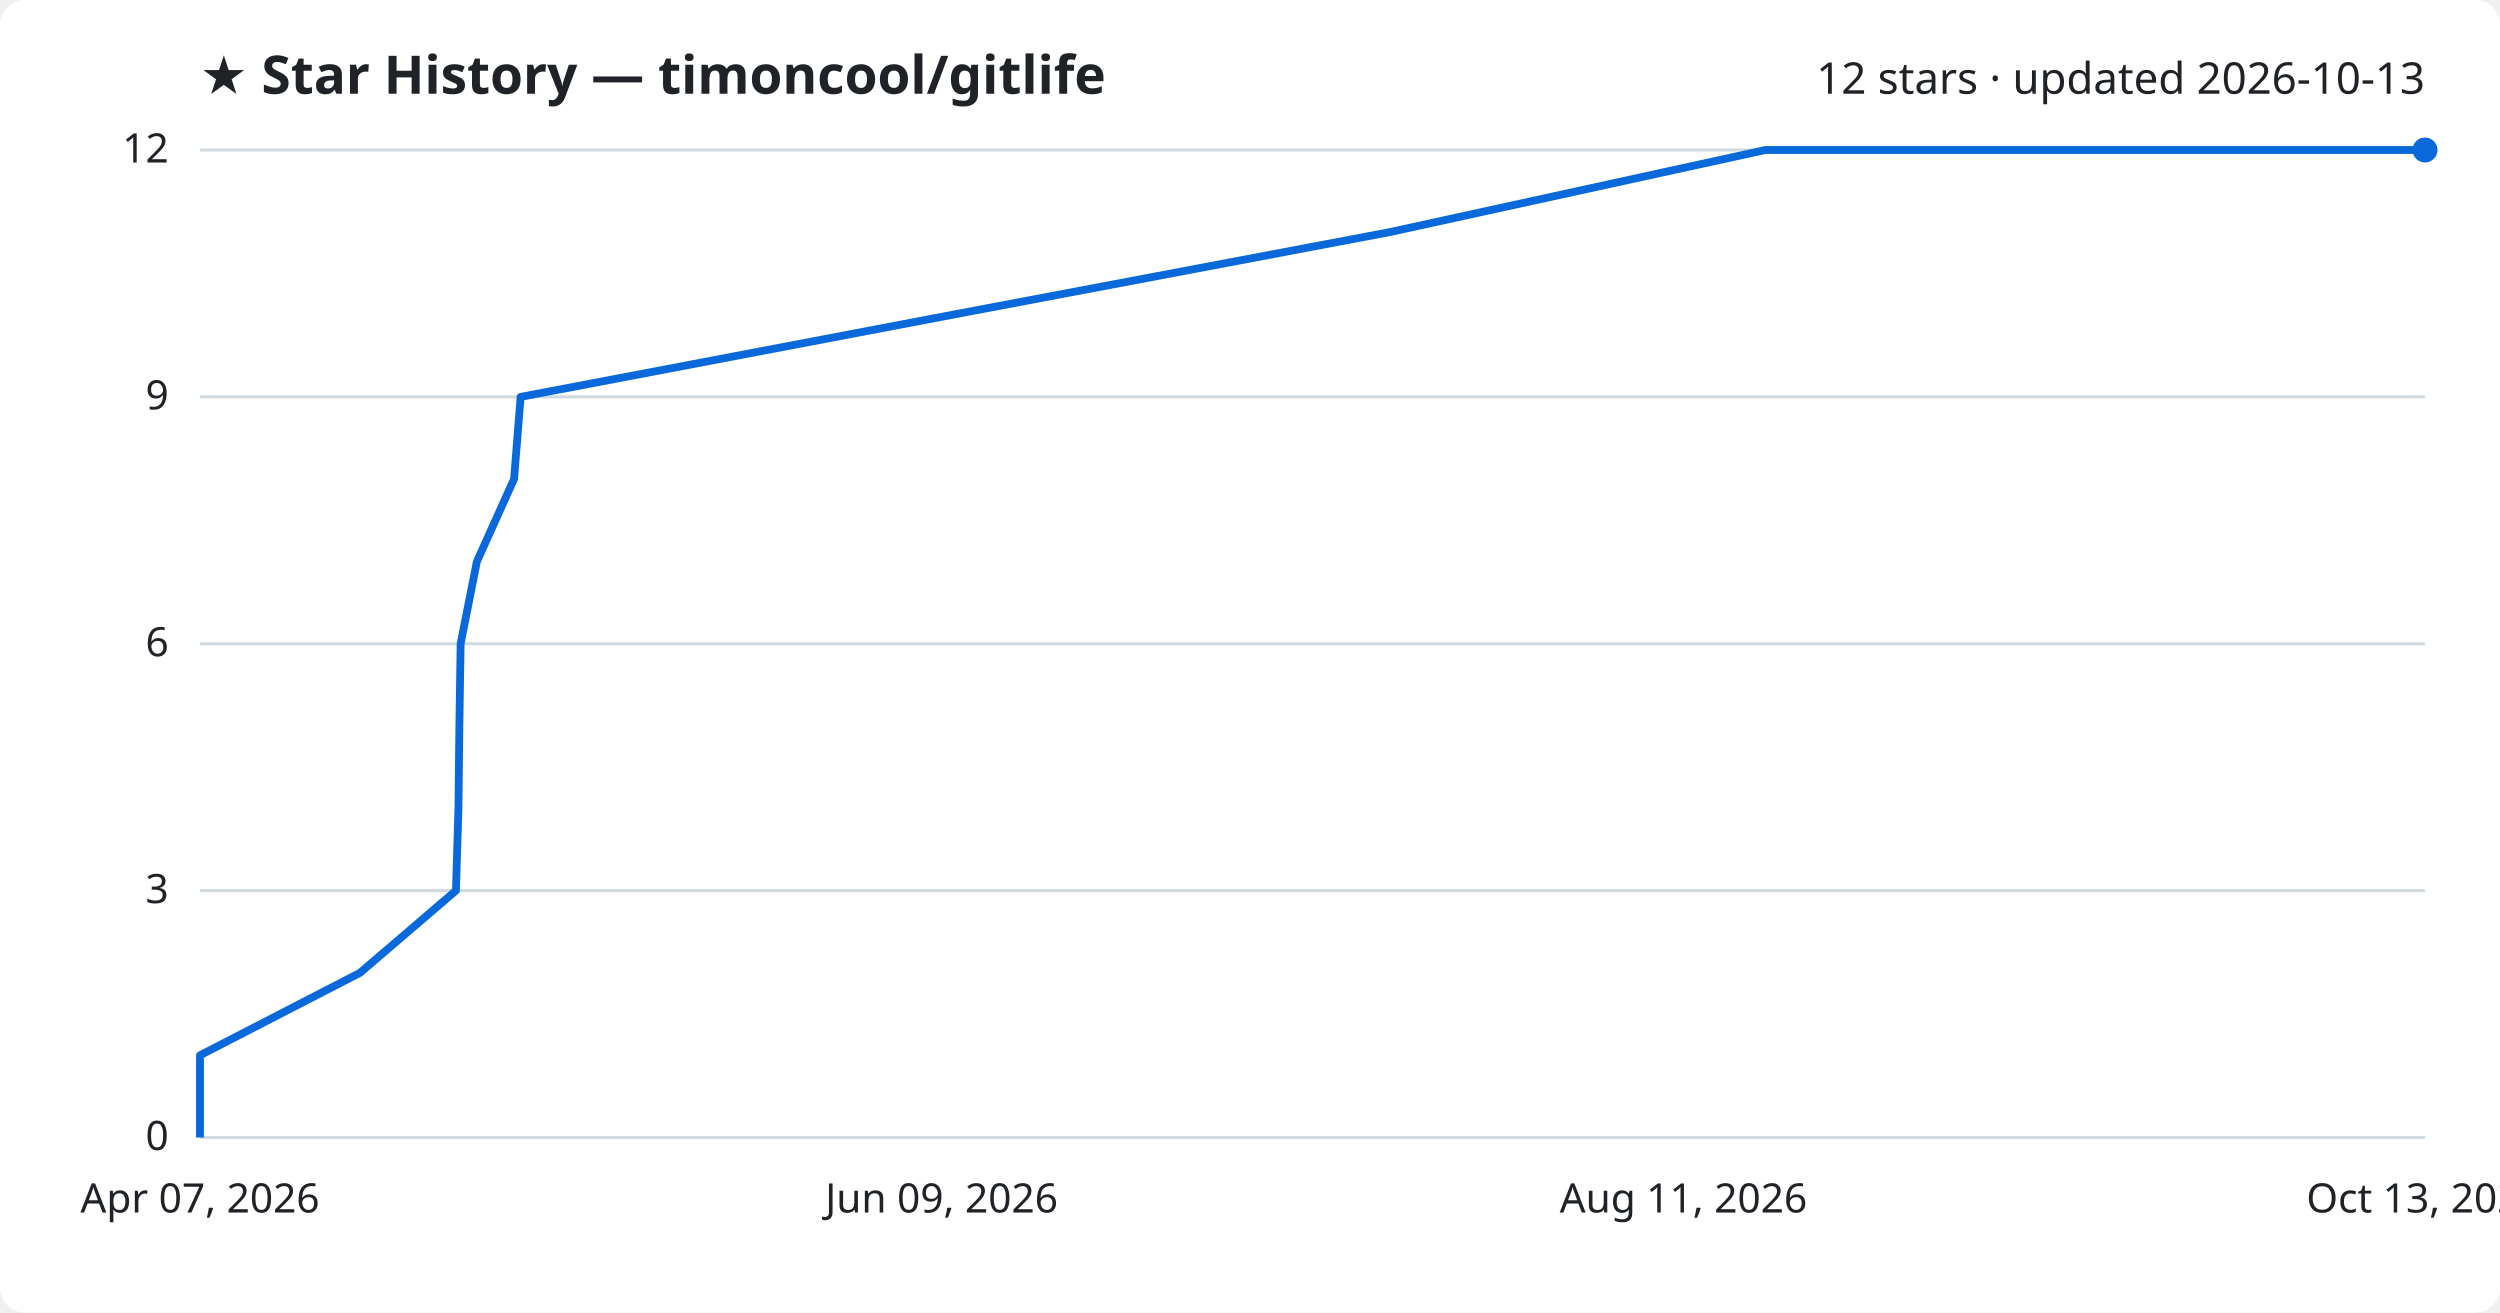
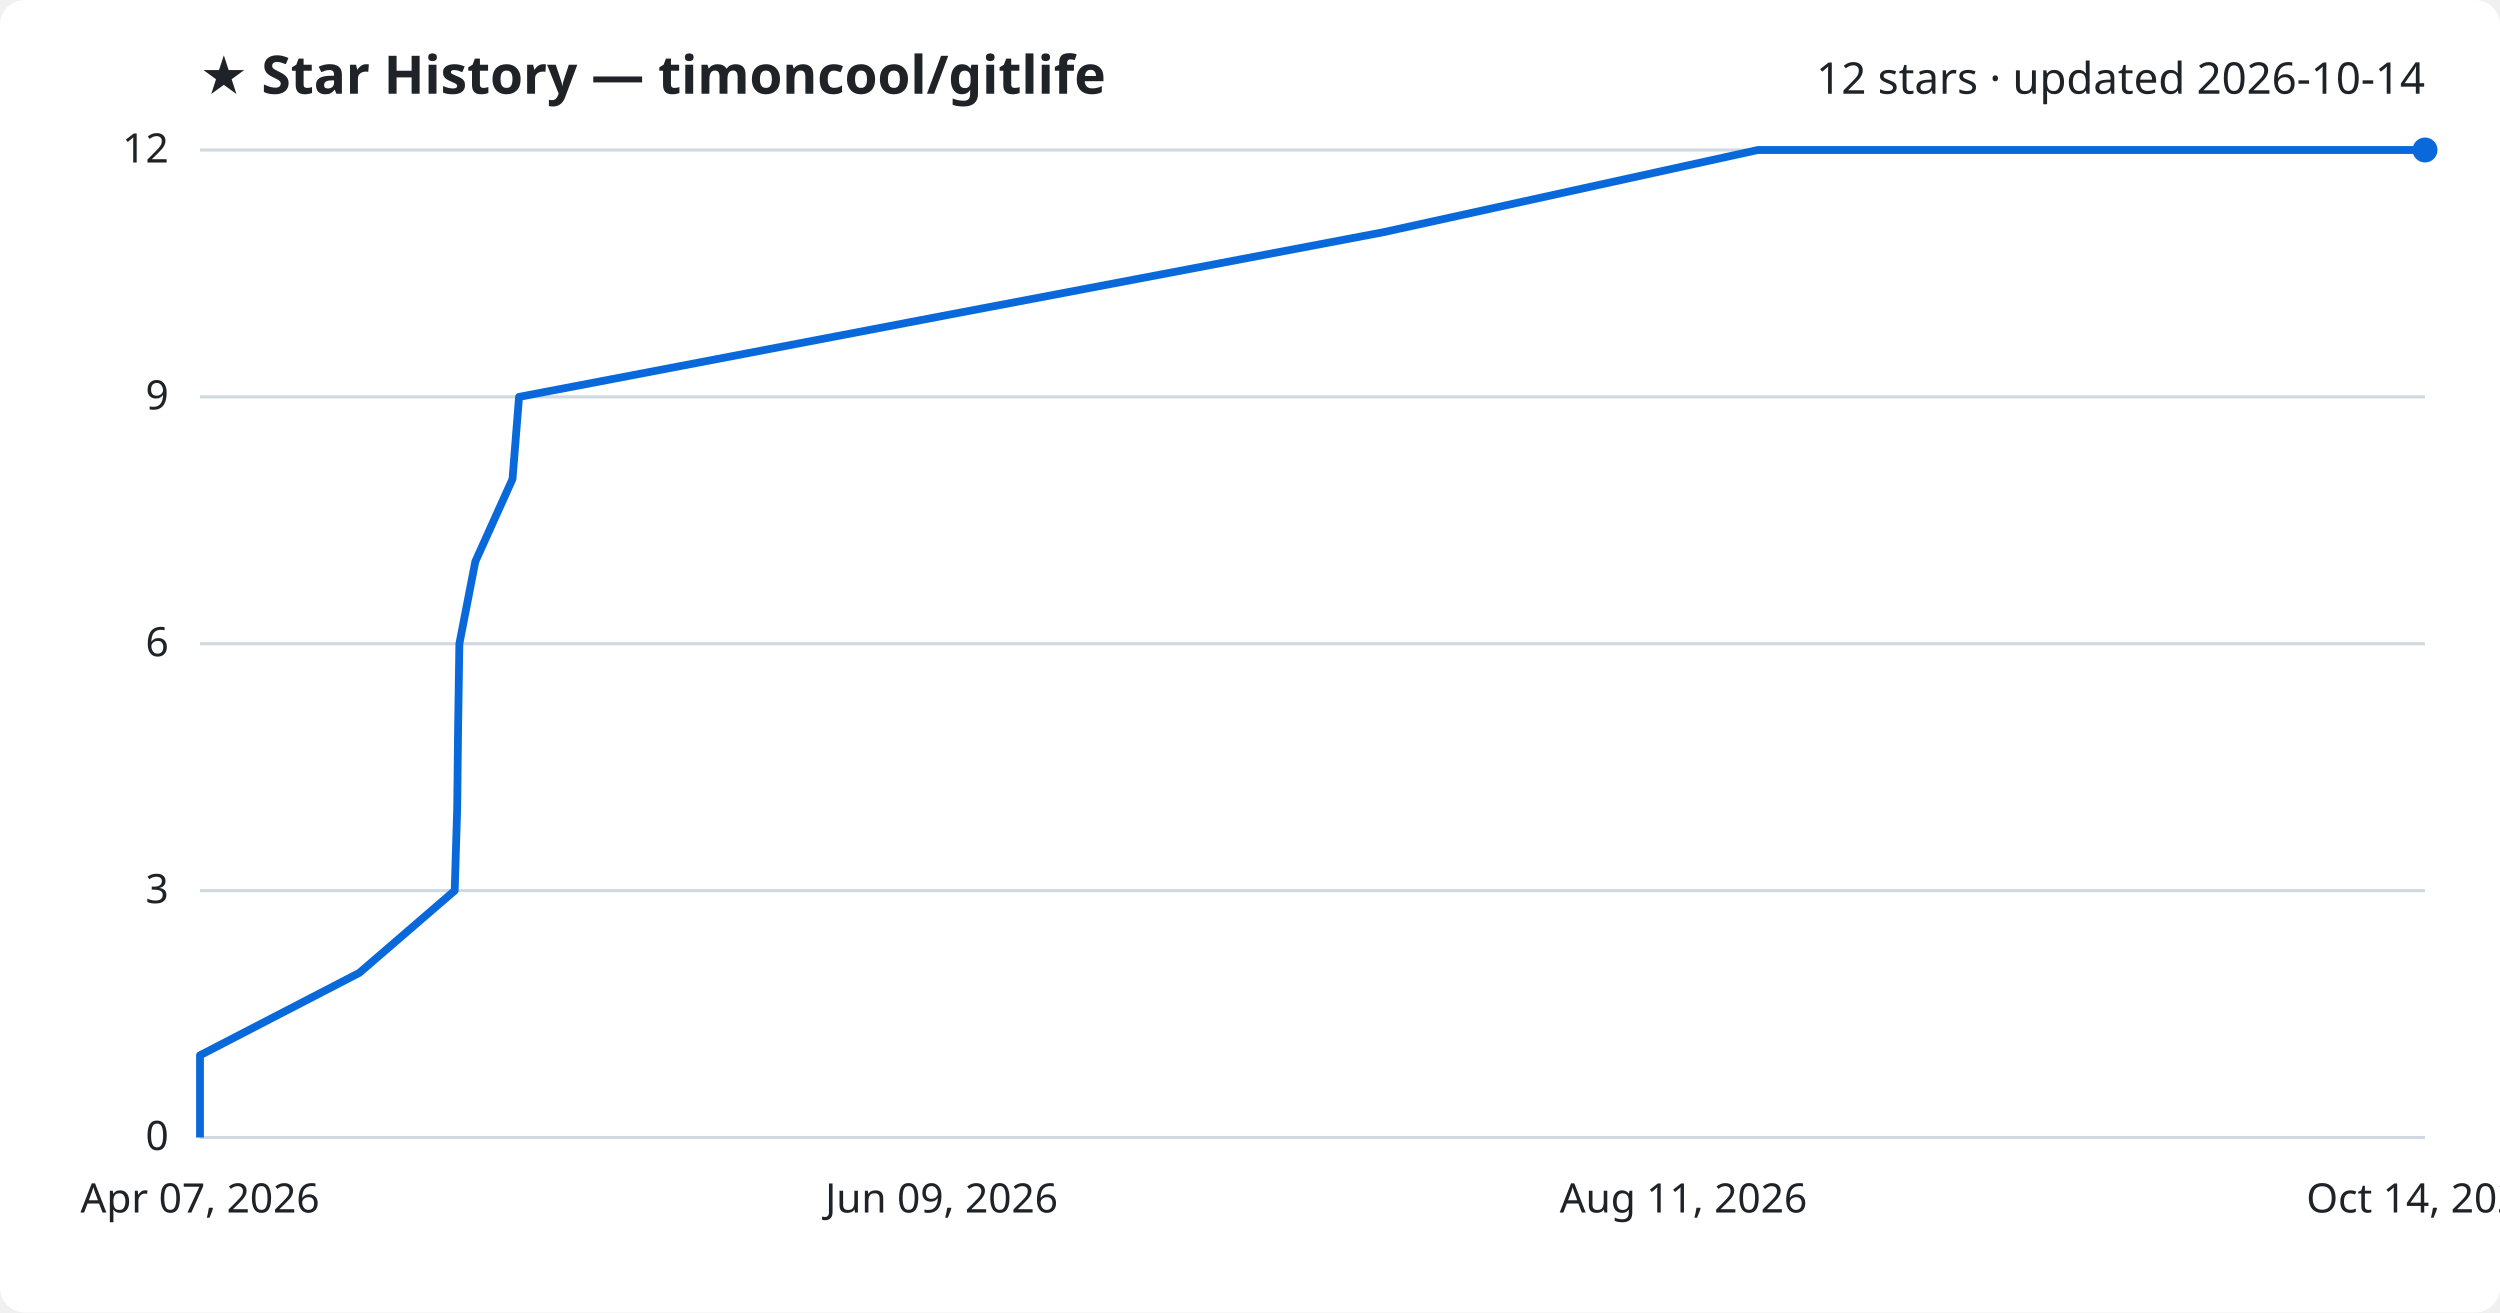
<svg xmlns="http://www.w3.org/2000/svg" viewBox="0 0 800 420" font-family="Segoe UI, sans-serif">
  <rect width="800" height="420" fill="#ffffff" rx="8" />
  <text x="64" y="30" fill="#1f2328" font-size="17" font-weight="700">★ Star History — timoncool/gitlife</text>
-   <text x="776" y="30" fill="#1f2328" font-size="14" text-anchor="end">12 stars · updated 2026-10-13</text>
+   <text x="776" y="30" fill="#1f2328" font-size="14" text-anchor="end">12 stars · updated 2026-10-14</text>
  <line x1="64" y1="364.0" x2="776" y2="364.0" stroke="#d1d9e0" stroke-width="1" />
  <text x="54" y="368.0" fill="#1f2328" font-size="13" text-anchor="end">0</text>
  <line x1="64" y1="285.0" x2="776" y2="285.0" stroke="#d1d9e0" stroke-width="1" />
  <text x="54" y="289.0" fill="#1f2328" font-size="13" text-anchor="end">3</text>
  <line x1="64" y1="206.0" x2="776" y2="206.0" stroke="#d1d9e0" stroke-width="1" />
  <text x="54" y="210.0" fill="#1f2328" font-size="13" text-anchor="end">6</text>
  <line x1="64" y1="127.0" x2="776" y2="127.0" stroke="#d1d9e0" stroke-width="1" />
  <text x="54" y="131.0" fill="#1f2328" font-size="13" text-anchor="end">9</text>
  <line x1="64" y1="48.0" x2="776" y2="48.0" stroke="#d1d9e0" stroke-width="1" />
  <text x="54" y="52.0" fill="#1f2328" font-size="13" text-anchor="end">12</text>
-   <path d="M64.0,364.0 L64.0,337.7 L115.2,311.3 L145.9,285.0 L146.7,258.7 L147.0,232.3 L147.4,206.0 L152.6,179.7 L164.5,153.3 L166.6,127.0 L304.9,100.7 L444.6,74.3 L564.9,48.0 L776.0,48.0" fill="none" stroke="#0969da" stroke-width="2.5" stroke-linejoin="round" />
+   <path d="M64.0,364.0 L64.0,337.7 L115.0,311.3 L145.5,285.0 L146.3,258.7 L146.6,232.3 L147.0,206.0 L152.1,179.7 L164.0,153.3 L166.1,127.0 L303.7,100.7 L442.7,74.3 L562.5,48.0 L776.0,48.0" fill="none" stroke="#0969da" stroke-width="2.5" stroke-linejoin="round" />
  <circle cx="776.0" cy="48.0" r="4" fill="#0969da" />
  <text x="64.0" y="388" fill="#1f2328" font-size="13" text-anchor="middle">Apr 07, 2026</text>
  <text x="301.3" y="388" fill="#1f2328" font-size="13" text-anchor="middle">Jun 09, 2026</text>
  <text x="538.7" y="388" fill="#1f2328" font-size="13" text-anchor="middle">Aug 11, 2026</text>
-   <text x="776.0" y="388" fill="#1f2328" font-size="13" text-anchor="middle">Oct 13, 2026</text>
+   <text x="776.0" y="388" fill="#1f2328" font-size="13" text-anchor="middle">Oct 14, 2026</text>
</svg>
